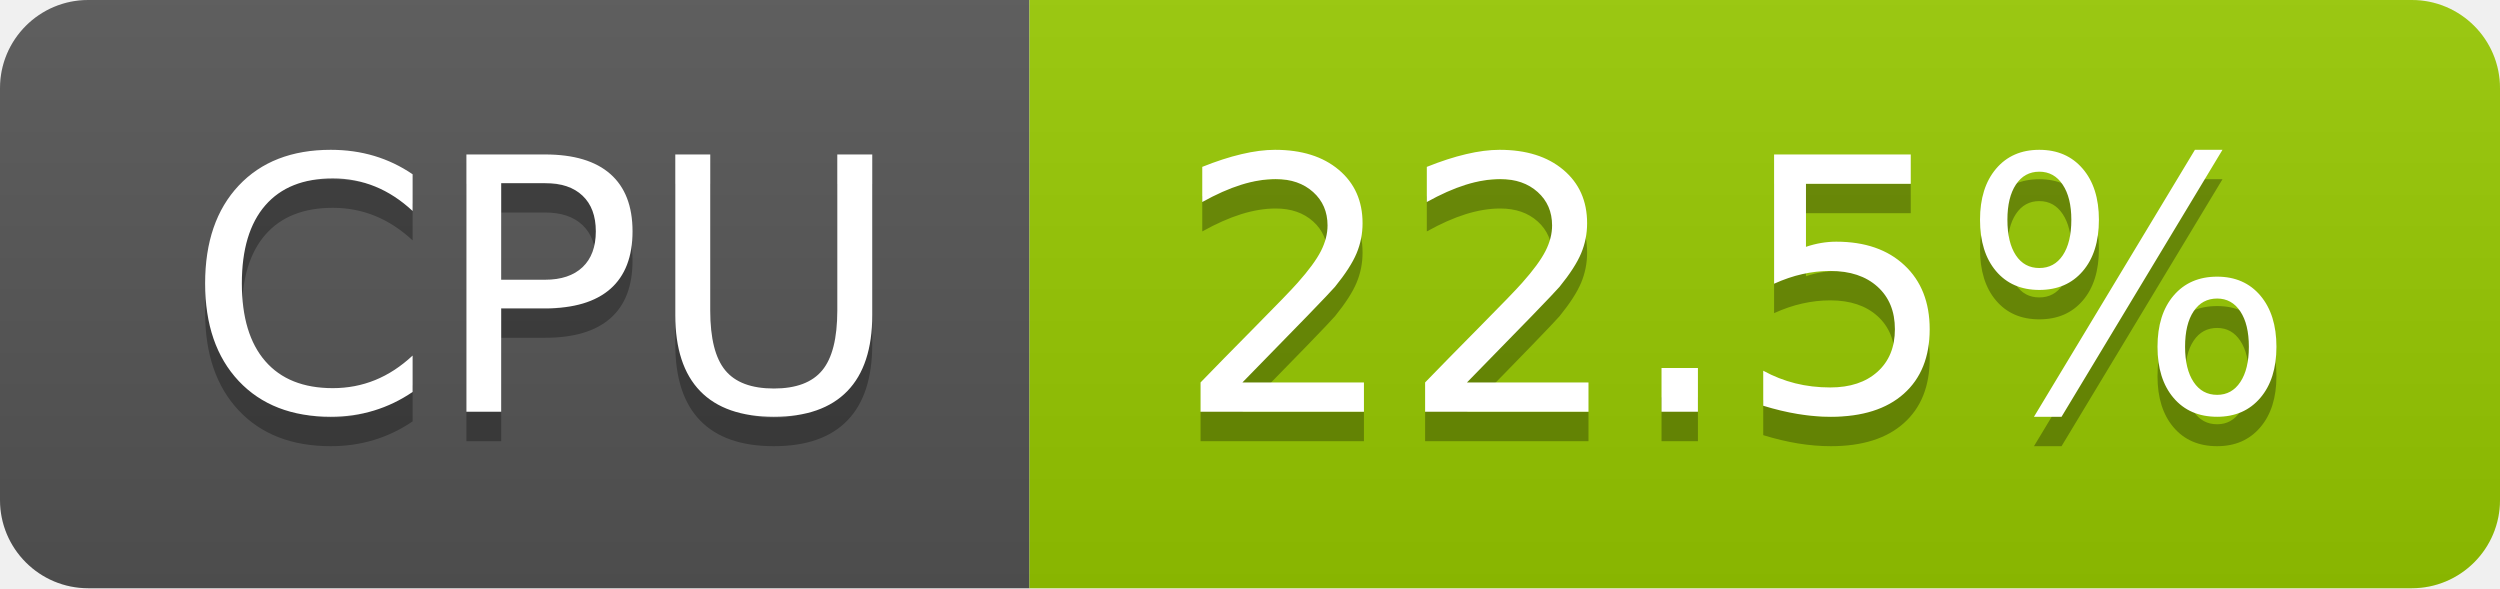
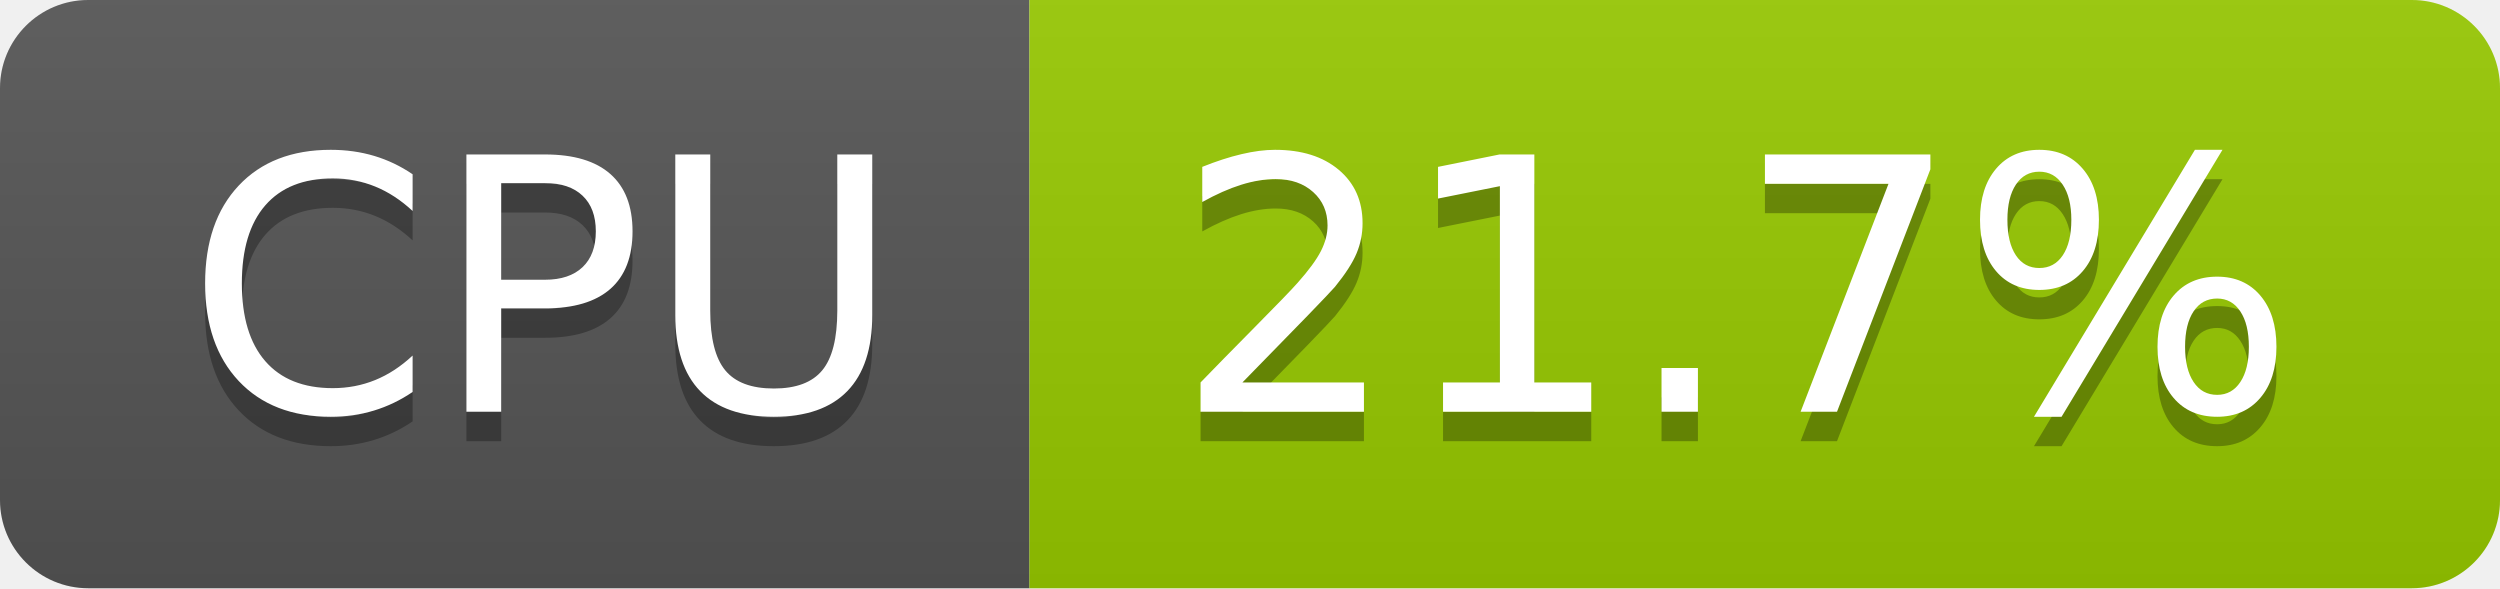
- <svg xmlns="http://www.w3.org/2000/svg" width="85" height="20" role="img" aria-label="CPU: 22.5%">
+ <svg xmlns="http://www.w3.org/2000/svg" width="85" height="20" role="img" aria-label="CPU: 21.7%">
  <linearGradient id="s" x2="0" y2="100%">
    <stop offset="0" stop-color="#bbb" stop-opacity=".1" />
    <stop offset="1" stop-opacity=".1" />
  </linearGradient>
  <clipPath id="r">
    <rect width="85" height="20" rx="3" fill="#fff" />
  </clipPath>
  <g clip-path="url(#r)">
    <rect width="35" height="20" fill="#555" />
    <rect x="35" width="50" height="20" fill="#97ca00" />
    <rect width="85" height="20" fill="url(#s)" />
  </g>
  <g fill="#fff" text-anchor="middle" font-family="Verdana,Geneva,DejaVu Sans,sans-serif" text-rendering="geometricPrecision" font-size="120">
    <text aria-hidden="true" x="185" y="150" fill="#010101" fill-opacity=".3" transform="scale(.1)" textLength="247">CPU</text>
    <text x="185" y="140" transform="scale(.1)" fill="#fff" textLength="247">CPU</text>
-     <text aria-hidden="true" x="590" y="150" fill="#010101" fill-opacity=".3" transform="scale(.1)" textLength="390">22.5%</text>
-     <text x="590" y="140" transform="scale(.1)" fill="#fff" textLength="390">22.5%</text>
+     <text aria-hidden="true" x="590" y="150" fill="#010101" fill-opacity=".3" transform="scale(.1)" textLength="390">21.7%</text>
+     <text x="590" y="140" transform="scale(.1)" fill="#fff" textLength="390">21.7%</text>
  </g>
</svg>
